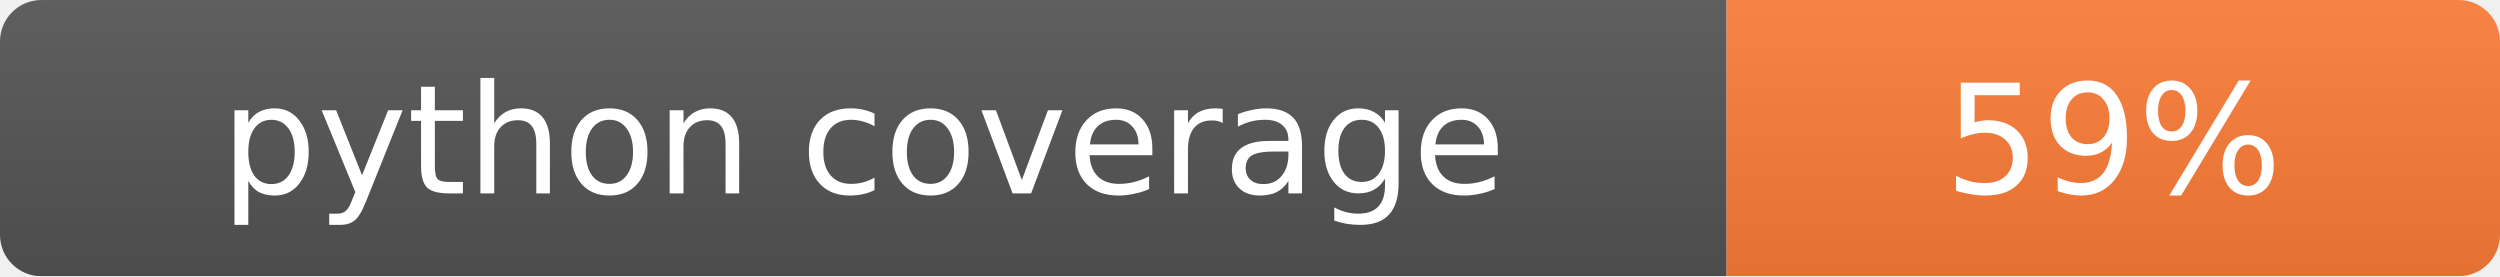
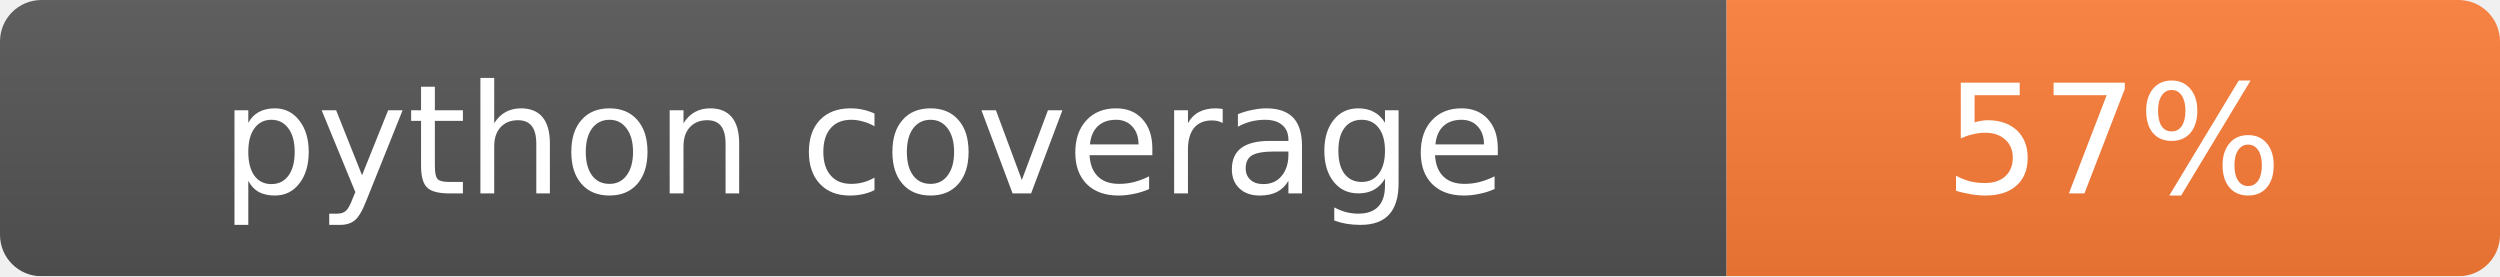
<svg xmlns="http://www.w3.org/2000/svg" width="181" height="20">
  <linearGradient id="b" x2="0" y2="100%">
    <stop offset="0" stop-color="#bbb" stop-opacity=".1" />
    <stop offset="1" stop-opacity=".1" />
  </linearGradient>
  <mask id="a">
    <rect width="181" height="20" rx="3" fill="#fff" />
  </mask>
  <g mask="url(#a)">
    <rect width="125" height="20" fill="#555" />
    <rect x="125" width="56" height="20" fill="#fe7d37" />
    <rect width="181" height="20" fill="url(#b)" />
  </g>
  <g fill="#fff" text-anchor="middle" font-family="DejaVu Sans,Verdana,Geneva,sans-serif" font-size="11">
    <text x="62.5" y="14">python coverage</text>
-     <text x="153" y="14">59%</text>
+     <text x="153" y="14">57%</text>
  </g>
</svg>
